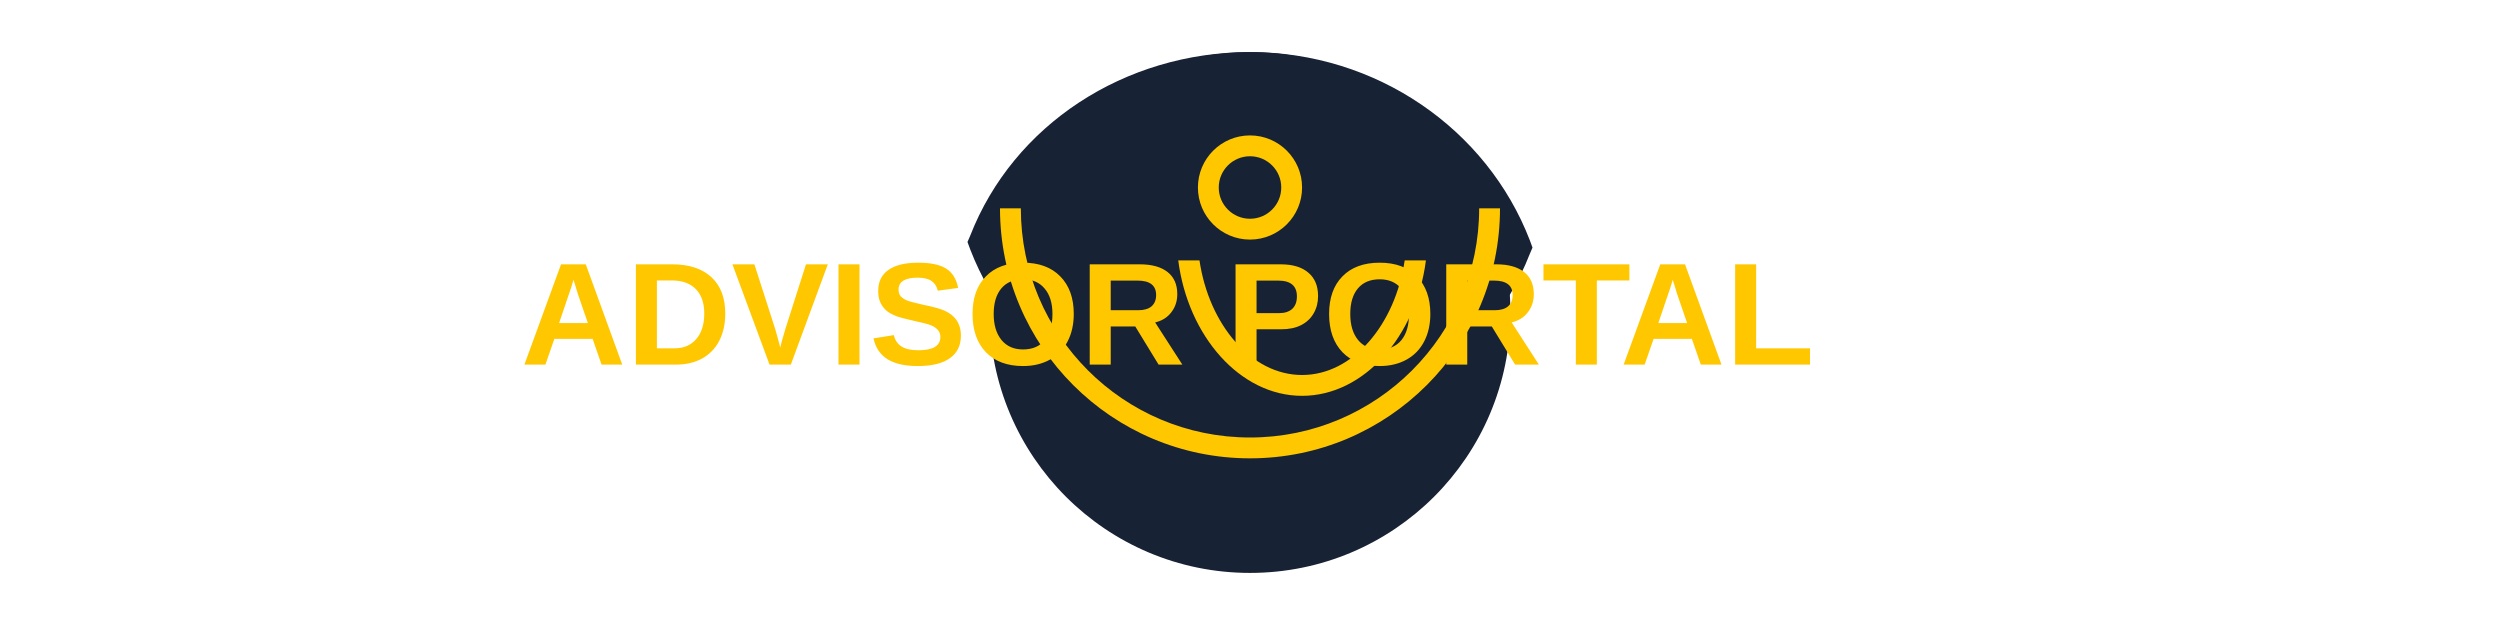
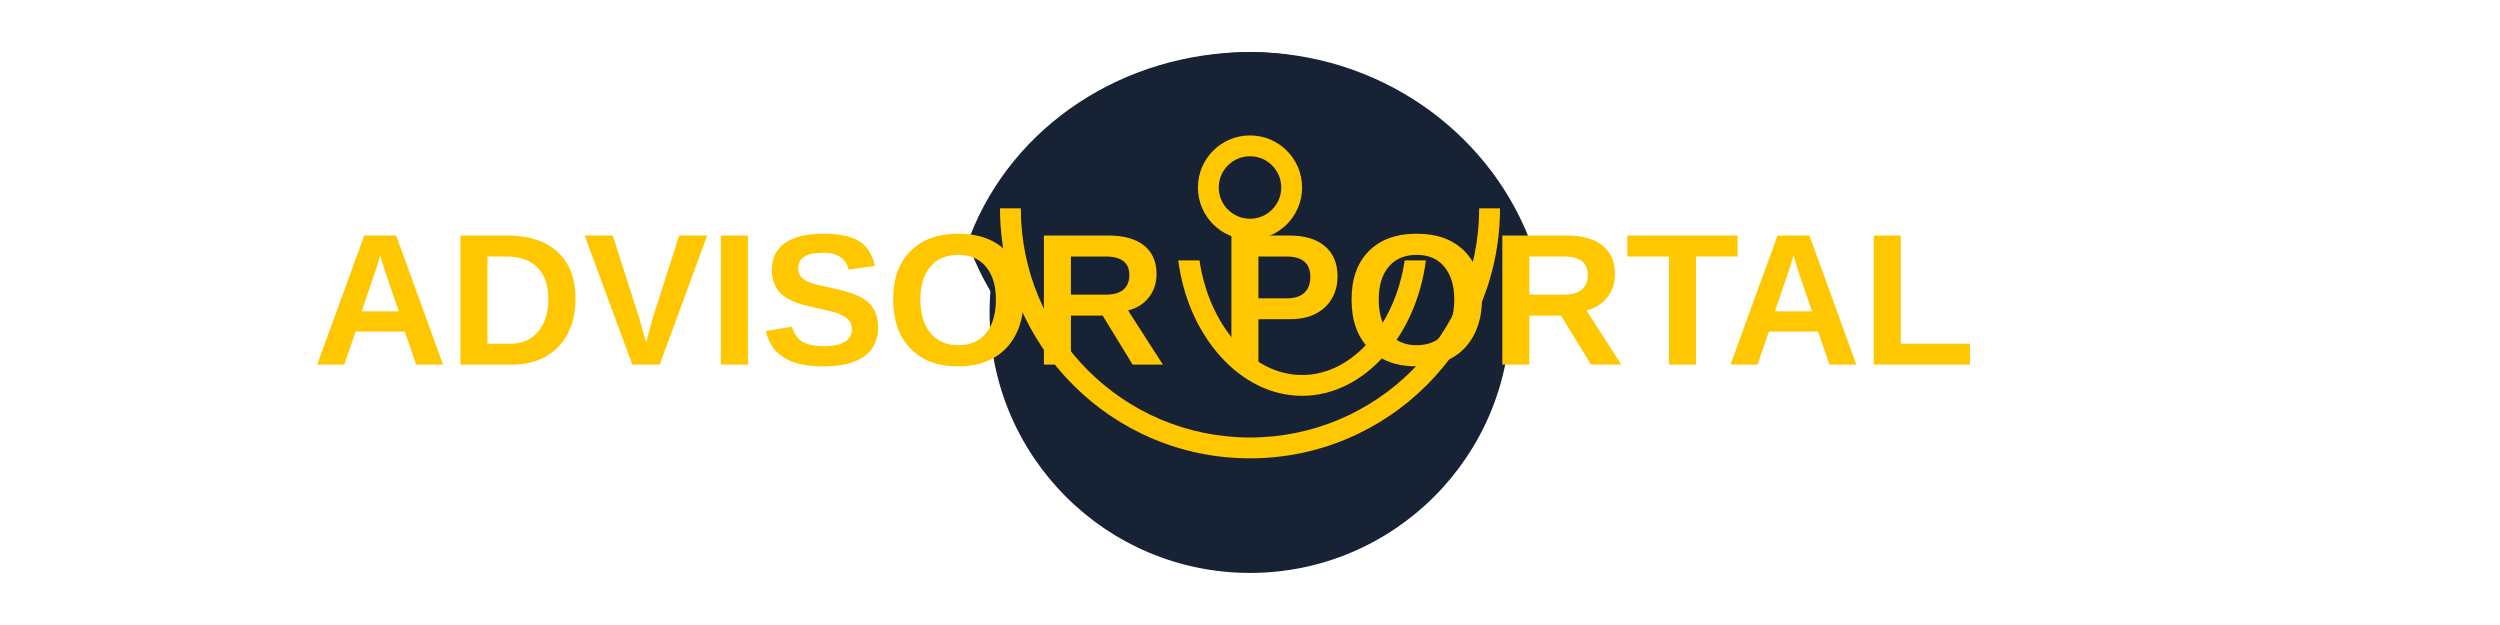
<svg xmlns="http://www.w3.org/2000/svg" width="240" height="60" viewBox="0 0 240 60" fill="none">
  <path d="M120 30m-25 0a25 25 0 1 0 50 0a25 25 0 1 0 -50 0" fill="#182235" />
  <path d="M120 5C132.134 5 142.741 12.393 146.861 23.061C146.95 23.296 147.037 23.532 147.121 23.77C147.035 23.977 146.947 24.181 146.856 24.384C142.717 34.996 132.057 42 120 42C107.866 42 97.259 34.607 93.139 23.939C93.05 23.704 92.963 23.468 92.879 23.23C92.965 23.023 93.053 22.819 93.144 22.616C97.283 12.004 107.943 5 120 5Z" fill="#182235" />
  <path fill-rule="evenodd" clip-rule="evenodd" d="M115 18C115 20.761 117.239 23 120 23C122.761 23 125 20.761 125 18C125 15.239 122.761 13 120 13C117.239 13 115 15.239 115 18ZM120 21C118.343 21 117 19.657 117 18C117 16.343 118.343 15 120 15C121.657 15 123 16.343 123 18C123 19.657 121.657 21 120 21Z" fill="#FFC700" />
  <path fill-rule="evenodd" clip-rule="evenodd" d="M120 42C132.15 42 142 32.15 142 20H144C144 33.255 133.255 44 120 44C106.745 44 96 33.255 96 20H98C98 32.15 107.85 42 120 42Z" fill="#FFC700" />
  <path fill-rule="evenodd" clip-rule="evenodd" d="M134.849 25C133.945 31.14 129.886 36 125 36C120.114 36 116.055 31.14 115.151 25H113.112C114.044 32.247 119.028 38 125 38C130.972 38 135.956 32.247 136.888 25H134.849Z" fill="#FFC700" />
-   <text x="50" y="35" font-family="Arial, sans-serif" font-weight="bold" font-size="14" fill="#FFC700">ADVISOR PORTAL</text>
+   <text x="30" y="35" font-family="Arial, sans-serif" font-weight="bold" font-size="18" fill="#FFC700">ADVISOR PORTAL</text>
</svg>
